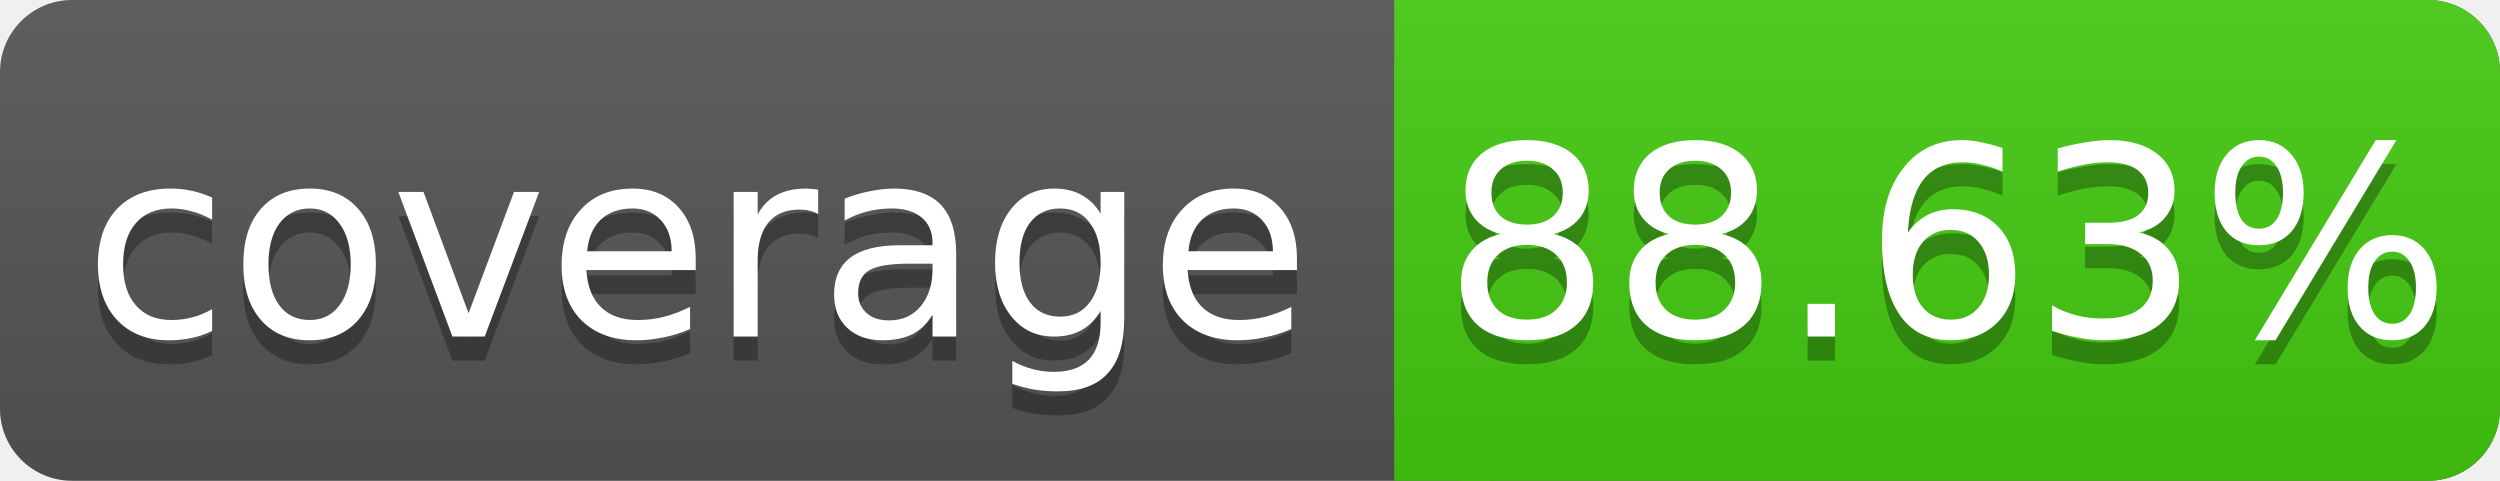
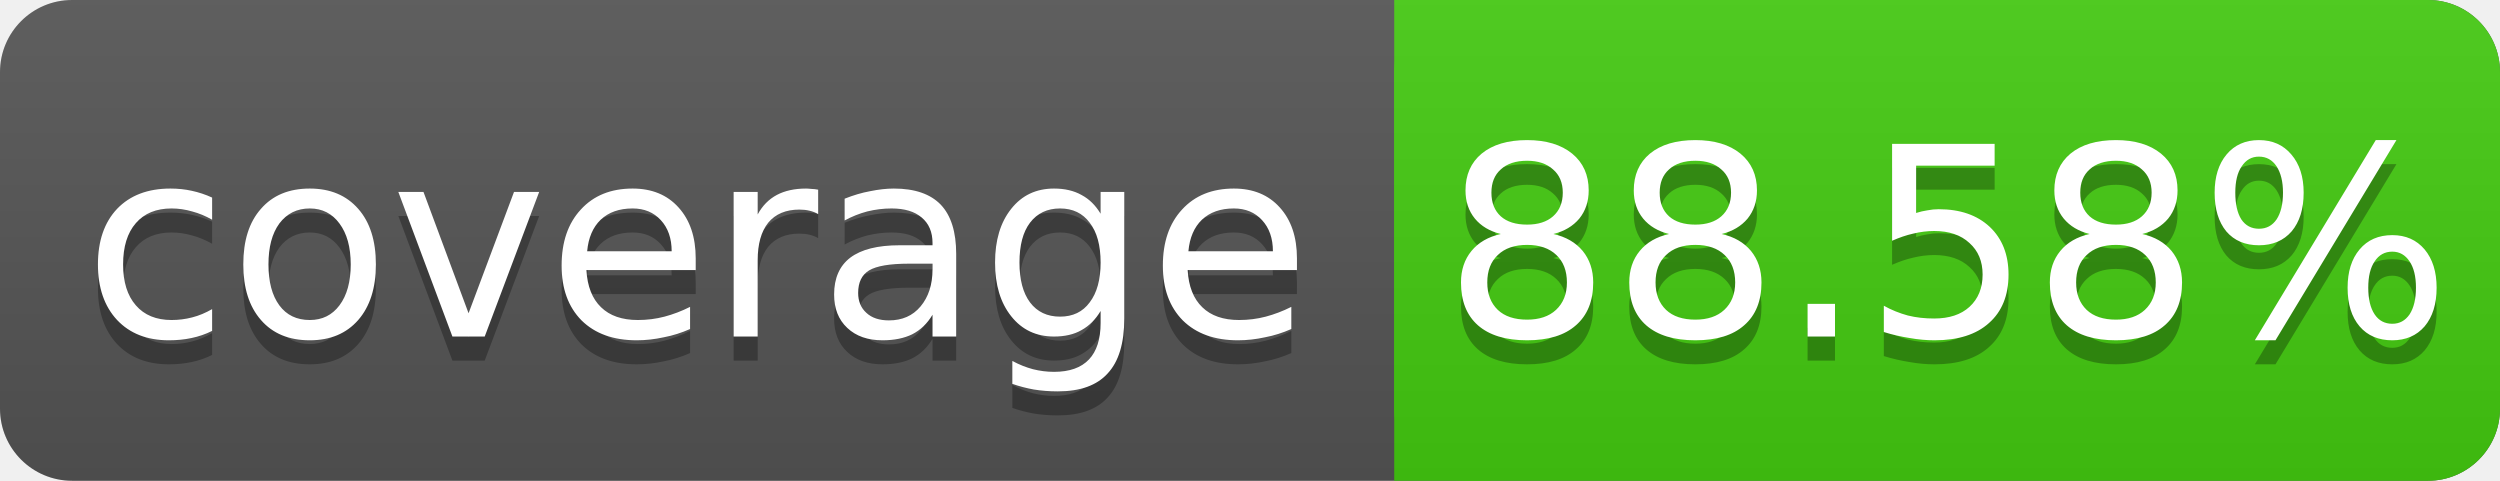
<svg xmlns="http://www.w3.org/2000/svg" width="104" height="20">
  <linearGradient id="s" x2="0" y2="100%">
    <stop offset="0" stop-color="#bbb" stop-opacity=".1" />
    <stop offset="1" stop-opacity=".1" />
  </linearGradient>
  <rect rx="3" width="104" height="20" fill="#555" />
  <rect rx="3" x="58" width="46" height="20" fill="#4c1" />
  <rect x="58" width="4" height="20" fill="#4c1" />
  <rect rx="3" width="104" height="20" fill="url(#s)" />
  <g fill="#fff" text-anchor="middle" font-family="DejaVu Sans,Verdana,Geneva,sans-serif" font-size="11">
    <text x="29" y="15" fill="#010101" fill-opacity=".3">coverage</text>
    <text x="29" y="14">coverage</text>
-     <text x="81" y="15" fill="#010101" fill-opacity=".3">88.63%</text>
-     <text x="81" y="14">88.63%</text>
+     <text x="81" y="15" fill="#010101" fill-opacity=".3">88.58%</text>
+     <text x="81" y="14">88.58%</text>
  </g>
</svg>
